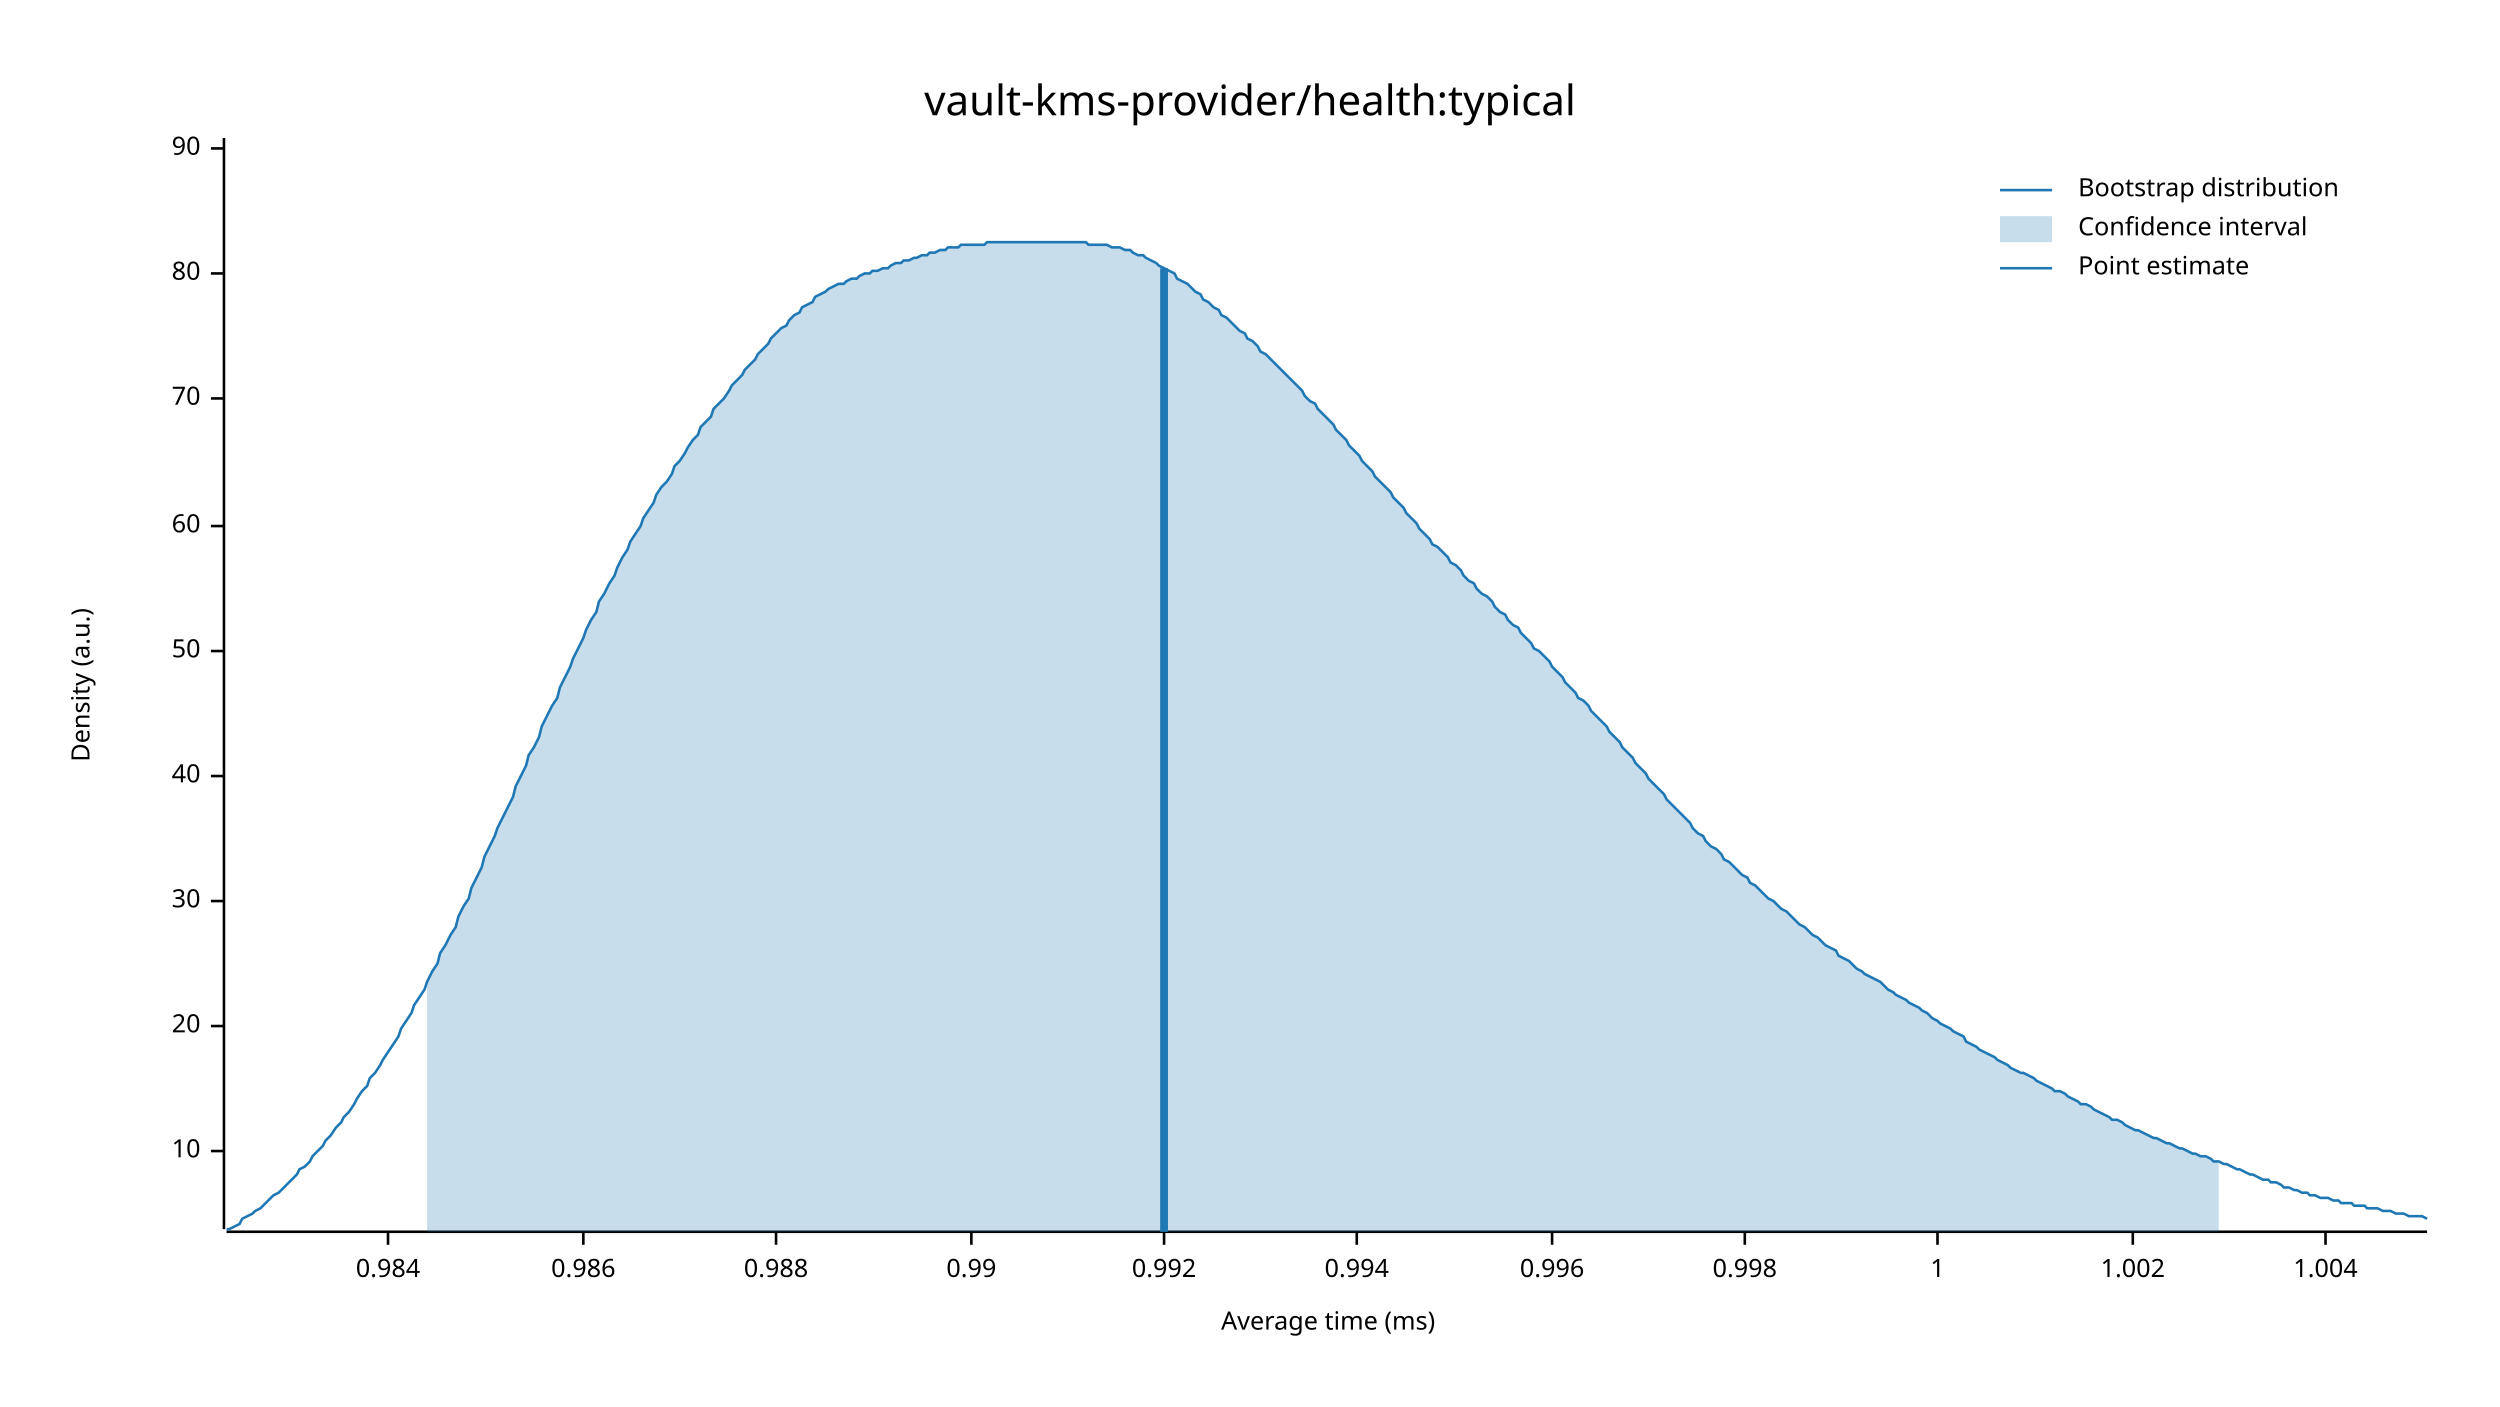
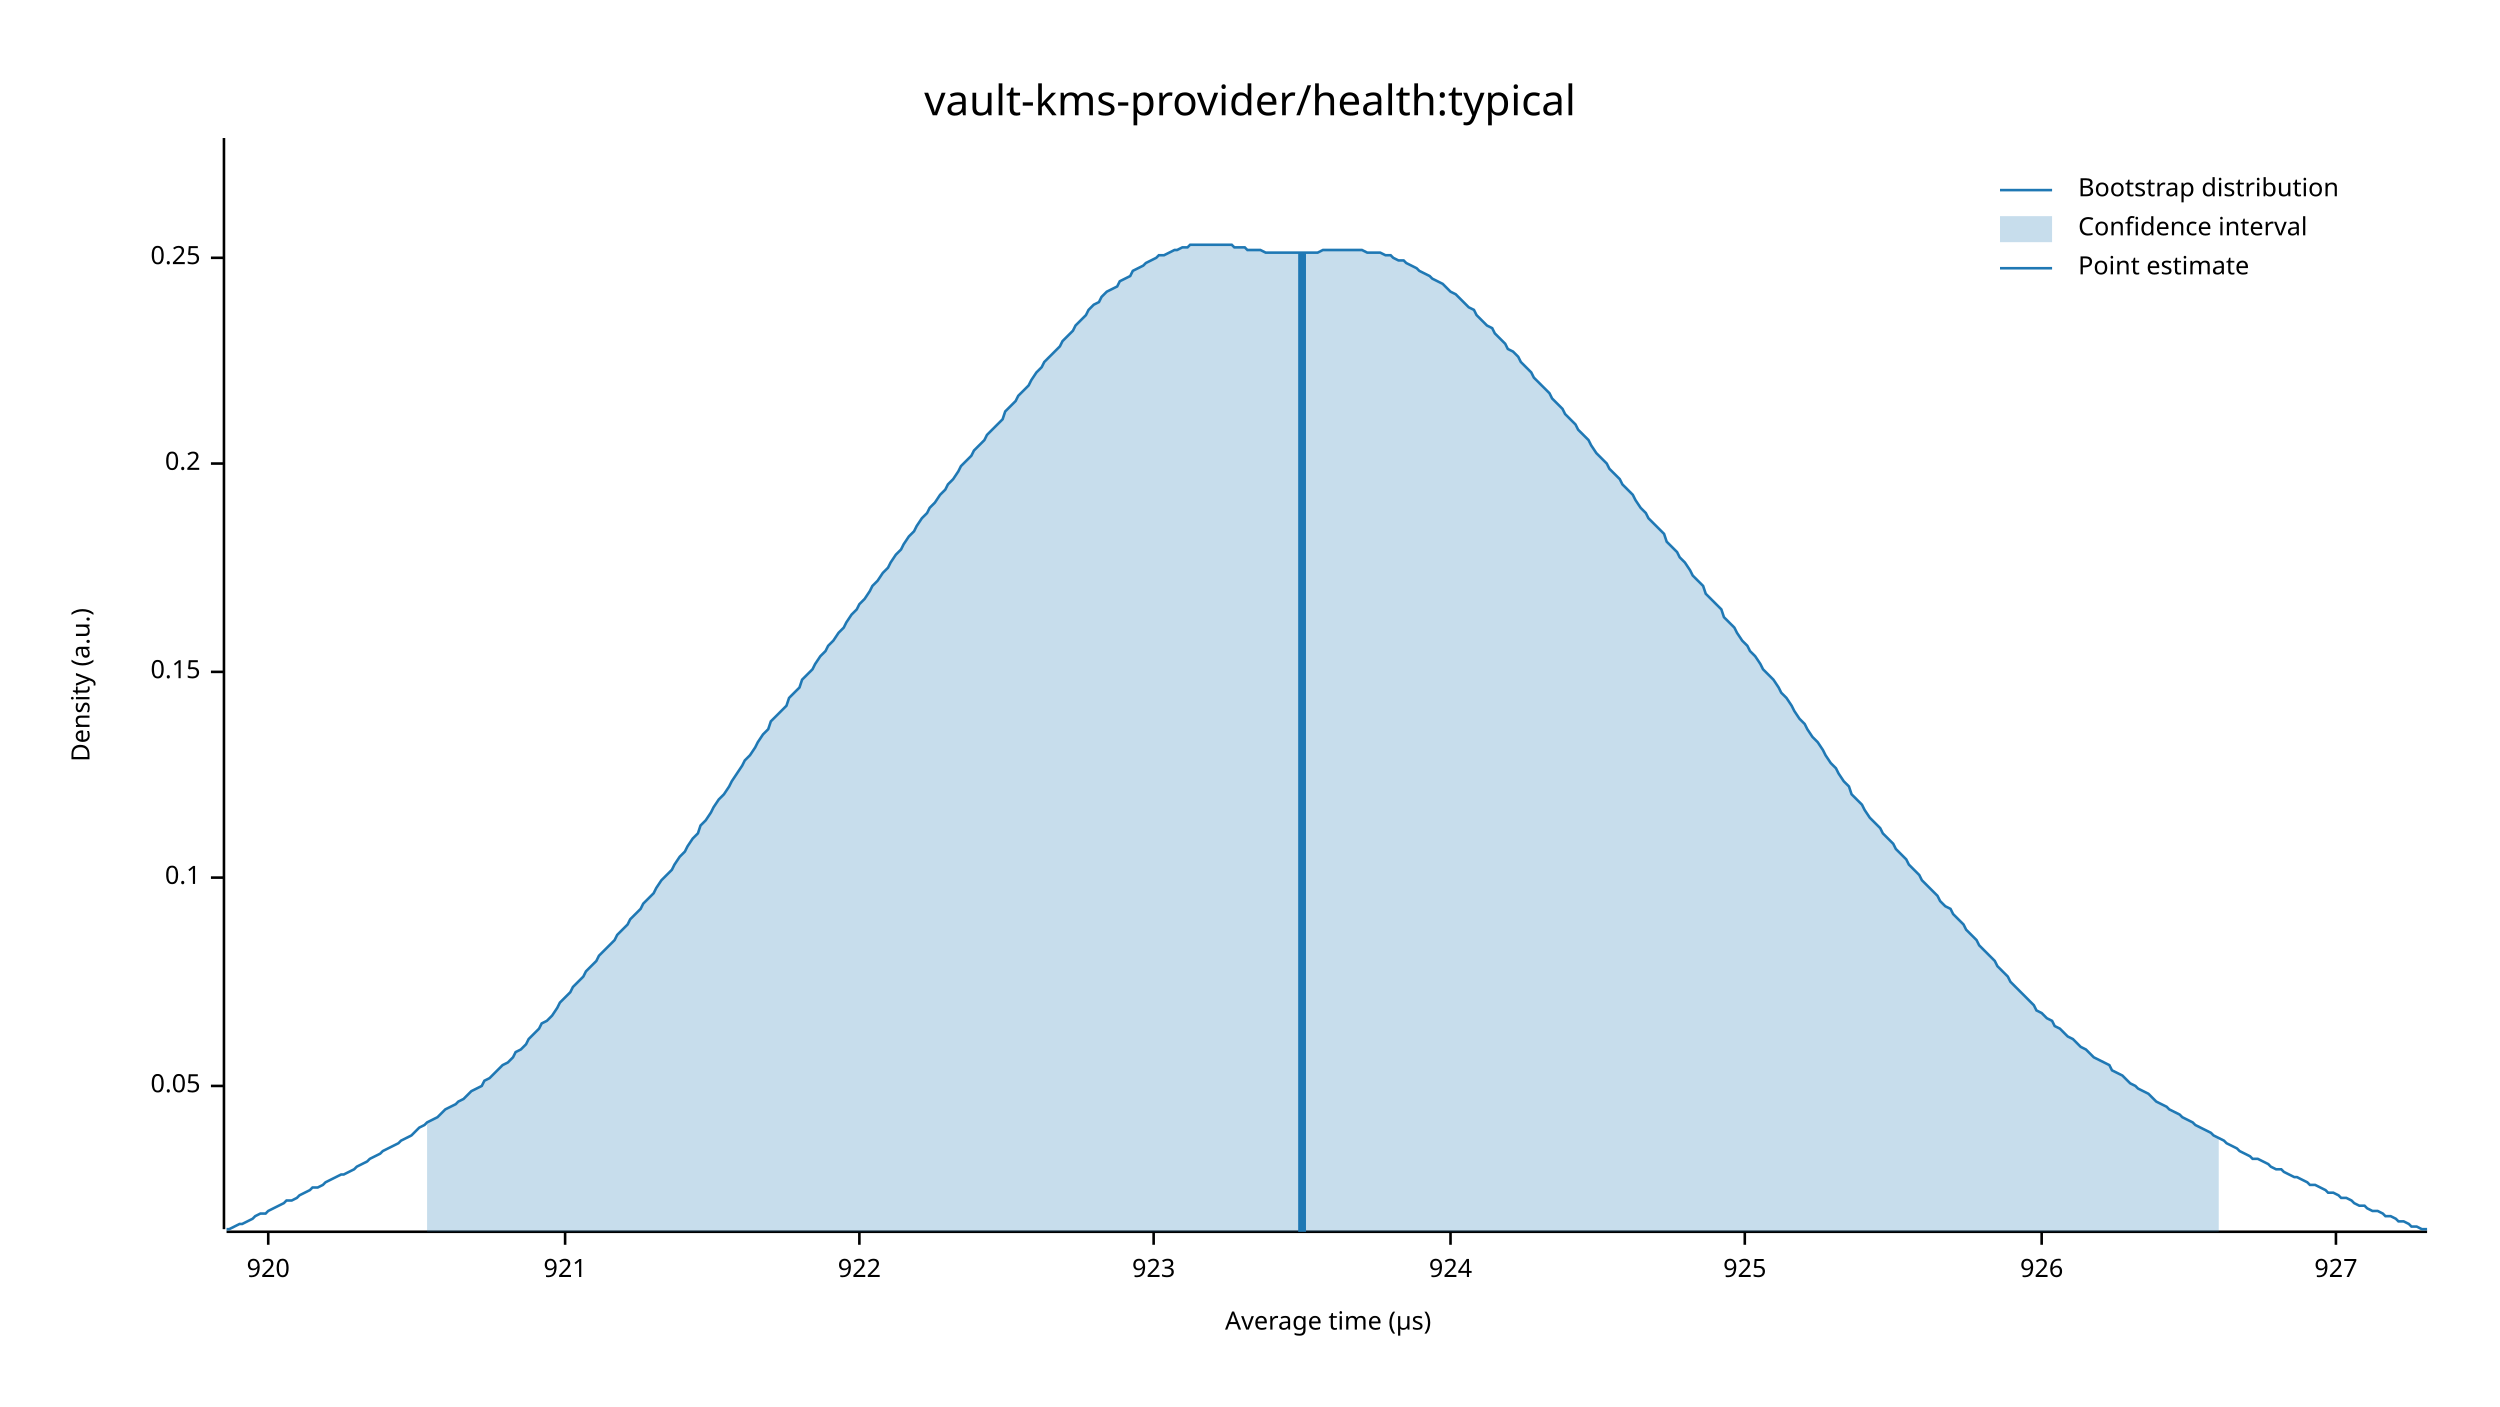
<svg xmlns="http://www.w3.org/2000/svg" width="960" height="540" viewBox="0 0 960 540">
  <text x="480" y="32" dy="0.76em" text-anchor="middle" font-family="sans-serif" font-size="16.129" opacity="1" fill="#000000">
vault-kms-provider/health:typical
</text>
  <text x="27" y="263" dy="0.76em" text-anchor="middle" font-family="sans-serif" font-size="9.677" opacity="1" fill="#000000" transform="rotate(270, 27, 263)">
Density (a.u.)
</text>
  <text x="510" y="513" dy="-0.5ex" text-anchor="middle" font-family="sans-serif" font-size="9.677" opacity="1" fill="#000000">
- Average time (ms)
+ Average time (µs)
</text>
  <polyline fill="none" opacity="1" stroke="#000000" stroke-width="1" points="86,53 86,472 " />
-   <text x="77" y="442" dy="0.5ex" text-anchor="end" font-family="sans-serif" font-size="9.677" opacity="1" fill="#000000">
- 10
+   <text x="77" y="417" dy="0.5ex" text-anchor="end" font-family="sans-serif" font-size="9.677" opacity="1" fill="#000000">
+ 0.05
</text>
-   <polyline fill="none" opacity="1" stroke="#000000" stroke-width="1" points="81,442 86,442 " />
-   <text x="77" y="394" dy="0.5ex" text-anchor="end" font-family="sans-serif" font-size="9.677" opacity="1" fill="#000000">
- 20
+   <polyline fill="none" opacity="1" stroke="#000000" stroke-width="1" points="81,417 86,417 " />
+   <text x="77" y="337" dy="0.5ex" text-anchor="end" font-family="sans-serif" font-size="9.677" opacity="1" fill="#000000">
+ 0.1
</text>
-   <polyline fill="none" opacity="1" stroke="#000000" stroke-width="1" points="81,394 86,394 " />
-   <text x="77" y="346" dy="0.5ex" text-anchor="end" font-family="sans-serif" font-size="9.677" opacity="1" fill="#000000">
- 30
+   <polyline fill="none" opacity="1" stroke="#000000" stroke-width="1" points="81,337 86,337 " />
+   <text x="77" y="258" dy="0.5ex" text-anchor="end" font-family="sans-serif" font-size="9.677" opacity="1" fill="#000000">
+ 0.15
</text>
-   <polyline fill="none" opacity="1" stroke="#000000" stroke-width="1" points="81,346 86,346 " />
-   <text x="77" y="298" dy="0.5ex" text-anchor="end" font-family="sans-serif" font-size="9.677" opacity="1" fill="#000000">
- 40
+   <polyline fill="none" opacity="1" stroke="#000000" stroke-width="1" points="81,258 86,258 " />
+   <text x="77" y="178" dy="0.5ex" text-anchor="end" font-family="sans-serif" font-size="9.677" opacity="1" fill="#000000">
+ 0.2
</text>
-   <polyline fill="none" opacity="1" stroke="#000000" stroke-width="1" points="81,298 86,298 " />
-   <text x="77" y="250" dy="0.5ex" text-anchor="end" font-family="sans-serif" font-size="9.677" opacity="1" fill="#000000">
- 50
+   <polyline fill="none" opacity="1" stroke="#000000" stroke-width="1" points="81,178 86,178 " />
+   <text x="77" y="99" dy="0.5ex" text-anchor="end" font-family="sans-serif" font-size="9.677" opacity="1" fill="#000000">
+ 0.25
</text>
-   <polyline fill="none" opacity="1" stroke="#000000" stroke-width="1" points="81,250 86,250 " />
-   <text x="77" y="202" dy="0.5ex" text-anchor="end" font-family="sans-serif" font-size="9.677" opacity="1" fill="#000000">
- 60
+   <polyline fill="none" opacity="1" stroke="#000000" stroke-width="1" points="81,99 86,99 " />
+   <polyline fill="none" opacity="1" stroke="#000000" stroke-width="1" points="87,473 932,473 " />
+   <text x="103" y="483" dy="0.76em" text-anchor="middle" font-family="sans-serif" font-size="9.677" opacity="1" fill="#000000">
+ 920
</text>
-   <polyline fill="none" opacity="1" stroke="#000000" stroke-width="1" points="81,202 86,202 " />
-   <text x="77" y="153" dy="0.5ex" text-anchor="end" font-family="sans-serif" font-size="9.677" opacity="1" fill="#000000">
- 70
+   <polyline fill="none" opacity="1" stroke="#000000" stroke-width="1" points="103,473 103,478 " />
+   <text x="217" y="483" dy="0.76em" text-anchor="middle" font-family="sans-serif" font-size="9.677" opacity="1" fill="#000000">
+ 921
</text>
-   <polyline fill="none" opacity="1" stroke="#000000" stroke-width="1" points="81,153 86,153 " />
-   <text x="77" y="105" dy="0.5ex" text-anchor="end" font-family="sans-serif" font-size="9.677" opacity="1" fill="#000000">
- 80
+   <polyline fill="none" opacity="1" stroke="#000000" stroke-width="1" points="217,473 217,478 " />
+   <text x="330" y="483" dy="0.76em" text-anchor="middle" font-family="sans-serif" font-size="9.677" opacity="1" fill="#000000">
+ 922
</text>
-   <polyline fill="none" opacity="1" stroke="#000000" stroke-width="1" points="81,105 86,105 " />
-   <text x="77" y="57" dy="0.5ex" text-anchor="end" font-family="sans-serif" font-size="9.677" opacity="1" fill="#000000">
- 90
+   <polyline fill="none" opacity="1" stroke="#000000" stroke-width="1" points="330,473 330,478 " />
+   <text x="443" y="483" dy="0.76em" text-anchor="middle" font-family="sans-serif" font-size="9.677" opacity="1" fill="#000000">
+ 923
</text>
-   <polyline fill="none" opacity="1" stroke="#000000" stroke-width="1" points="81,57 86,57 " />
-   <polyline fill="none" opacity="1" stroke="#000000" stroke-width="1" points="87,473 932,473 " />
-   <text x="149" y="483" dy="0.76em" text-anchor="middle" font-family="sans-serif" font-size="9.677" opacity="1" fill="#000000">
- 0.984
+   <polyline fill="none" opacity="1" stroke="#000000" stroke-width="1" points="443,473 443,478 " />
+   <text x="557" y="483" dy="0.76em" text-anchor="middle" font-family="sans-serif" font-size="9.677" opacity="1" fill="#000000">
+ 924
</text>
-   <polyline fill="none" opacity="1" stroke="#000000" stroke-width="1" points="149,473 149,478 " />
-   <text x="224" y="483" dy="0.76em" text-anchor="middle" font-family="sans-serif" font-size="9.677" opacity="1" fill="#000000">
- 0.986
- </text>
-   <polyline fill="none" opacity="1" stroke="#000000" stroke-width="1" points="224,473 224,478 " />
-   <text x="298" y="483" dy="0.76em" text-anchor="middle" font-family="sans-serif" font-size="9.677" opacity="1" fill="#000000">
- 0.988
- </text>
-   <polyline fill="none" opacity="1" stroke="#000000" stroke-width="1" points="298,473 298,478 " />
-   <text x="373" y="483" dy="0.76em" text-anchor="middle" font-family="sans-serif" font-size="9.677" opacity="1" fill="#000000">
- 0.99
- </text>
-   <polyline fill="none" opacity="1" stroke="#000000" stroke-width="1" points="373,473 373,478 " />
-   <text x="447" y="483" dy="0.76em" text-anchor="middle" font-family="sans-serif" font-size="9.677" opacity="1" fill="#000000">
- 0.992
- </text>
-   <polyline fill="none" opacity="1" stroke="#000000" stroke-width="1" points="447,473 447,478 " />
-   <text x="521" y="483" dy="0.76em" text-anchor="middle" font-family="sans-serif" font-size="9.677" opacity="1" fill="#000000">
- 0.994
- </text>
-   <polyline fill="none" opacity="1" stroke="#000000" stroke-width="1" points="521,473 521,478 " />
-   <text x="596" y="483" dy="0.76em" text-anchor="middle" font-family="sans-serif" font-size="9.677" opacity="1" fill="#000000">
- 0.996
- </text>
-   <polyline fill="none" opacity="1" stroke="#000000" stroke-width="1" points="596,473 596,478 " />
+   <polyline fill="none" opacity="1" stroke="#000000" stroke-width="1" points="557,473 557,478 " />
  <text x="670" y="483" dy="0.76em" text-anchor="middle" font-family="sans-serif" font-size="9.677" opacity="1" fill="#000000">
- 0.998
+ 925
</text>
  <polyline fill="none" opacity="1" stroke="#000000" stroke-width="1" points="670,473 670,478 " />
-   <text x="744" y="483" dy="0.76em" text-anchor="middle" font-family="sans-serif" font-size="9.677" opacity="1" fill="#000000">
- 1
+   <text x="784" y="483" dy="0.76em" text-anchor="middle" font-family="sans-serif" font-size="9.677" opacity="1" fill="#000000">
+ 926
</text>
-   <polyline fill="none" opacity="1" stroke="#000000" stroke-width="1" points="744,473 744,478 " />
-   <text x="819" y="483" dy="0.76em" text-anchor="middle" font-family="sans-serif" font-size="9.677" opacity="1" fill="#000000">
- 1.002
+   <polyline fill="none" opacity="1" stroke="#000000" stroke-width="1" points="784,473 784,478 " />
+   <text x="897" y="483" dy="0.76em" text-anchor="middle" font-family="sans-serif" font-size="9.677" opacity="1" fill="#000000">
+ 927
</text>
-   <polyline fill="none" opacity="1" stroke="#000000" stroke-width="1" points="819,473 819,478 " />
-   <text x="893" y="483" dy="0.76em" text-anchor="middle" font-family="sans-serif" font-size="9.677" opacity="1" fill="#000000">
- 1.004
- </text>
-   <polyline fill="none" opacity="1" stroke="#000000" stroke-width="1" points="893,473 893,478 " />
-   <polyline fill="none" opacity="1" stroke="#1F78B4" stroke-width="1" points="87,472 88,472 90,471 92,470 93,468 95,467 97,466 98,465 100,464 102,462 103,461 105,459 107,458 109,456 110,455 112,453 114,451 115,449 117,448 119,446 120,444 122,442 124,440 125,438 127,436 129,433 131,431 132,429 134,427 136,424 137,422 139,419 141,417 142,414 144,412 146,409 147,407 149,404 151,401 153,398 154,395 156,392 158,389 159,386 161,383 163,380 164,377 166,373 168,370 169,366 171,363 173,359 175,356 176,352 178,348 180,345 181,341 183,337 185,333 186,329 188,325 190,321 191,318 193,314 195,310 197,306 198,302 200,298 202,294 203,290 205,287 207,283 208,279 210,275 212,271 214,268 215,264 217,260 219,256 220,253 222,249 224,245 225,242 227,238 229,235 230,231 232,228 234,224 236,221 237,218 239,214 241,211 242,208 244,205 246,202 247,199 249,196 251,193 252,190 254,187 256,185 258,182 259,179 261,177 263,174 264,172 266,169 268,167 269,164 271,162 273,160 274,157 276,155 278,153 280,150 281,148 283,146 285,144 286,142 288,140 290,138 291,136 293,134 295,132 296,130 298,128 300,126 302,125 303,123 305,121 307,120 308,118 310,117 312,116 313,114 315,113 317,112 318,111 320,110 322,109 324,109 325,108 327,107 329,107 330,106 332,105 334,105 335,104 337,104 339,103 341,103 342,102 344,101 346,101 347,100 349,100 351,99 352,99 354,98 356,98 357,97 359,97 361,96 363,96 364,95 366,95 368,95 369,94 371,94 373,94 374,94 376,94 378,94 379,93 381,93 383,93 385,93 386,93 388,93 390,93 391,93 393,93 395,93 396,93 398,93 400,93 401,93 403,93 405,93 407,93 408,93 410,93 412,93 413,93 415,93 417,93 418,94 420,94 422,94 423,94 425,94 427,95 429,95 430,95 432,96 434,96 435,97 437,98 439,98 440,99 442,100 444,101 445,102 447,103 449,104 451,105 452,107 454,108 456,109 457,110 459,112 461,113 462,115 464,116 466,118 468,119 469,121 471,122 473,124 474,125 476,127 478,128 479,130 481,131 483,133 484,135 486,136 488,138 490,140 491,141 493,143 495,145 496,146 498,148 500,150 501,152 503,154 505,155 506,157 508,159 510,161 512,163 513,165 515,167 517,169 518,171 520,173 522,175 523,177 525,179 527,181 528,183 530,185 532,187 534,189 535,191 537,193 539,195 540,197 542,199 544,201 545,203 547,205 549,207 550,209 552,210 554,212 556,214 557,216 559,217 561,219 562,221 564,223 566,224 567,226 569,228 571,229 573,231 574,233 576,235 578,236 579,238 581,240 583,241 584,243 586,245 588,247 589,249 591,250 593,252 595,254 596,256 598,258 600,260 601,262 603,264 605,266 606,268 608,269 610,271 611,273 613,275 615,277 617,279 618,281 620,283 622,285 623,287 625,289 627,291 628,293 630,295 632,297 633,299 635,301 637,303 639,305 640,307 642,309 644,311 645,312 647,314 649,316 650,318 652,320 654,321 655,323 657,325 659,326 661,328 662,330 664,331 666,333 667,334 669,336 671,337 672,339 674,340 676,342 677,343 679,345 681,346 683,348 684,349 686,350 688,352 689,353 691,355 693,356 694,357 696,359 698,360 700,362 701,363 703,364 705,365 706,367 708,368 710,369 711,370 713,372 715,373 716,374 718,375 720,376 722,377 723,378 725,380 727,381 728,382 730,383 732,384 733,385 735,386 737,387 738,388 740,389 742,391 744,392 745,393 747,394 749,395 750,396 752,397 754,398 755,400 757,401 759,402 760,403 762,404 764,405 766,406 767,407 769,408 771,409 772,410 774,411 776,412 777,412 779,413 781,414 782,415 784,416 786,417 788,418 789,419 791,419 793,420 794,421 796,422 798,423 799,424 801,424 803,425 804,426 806,427 808,428 810,429 811,430 813,430 815,431 816,432 818,433 820,434 821,434 823,435 825,436 827,437 828,437 830,438 832,439 833,439 835,440 837,441 838,441 840,442 842,443 843,443 845,444 847,444 849,445 850,446 852,446 854,447 855,447 857,448 859,449 860,449 862,450 864,451 865,451 867,452 869,453 871,453 872,454 874,454 876,455 877,456 879,456 881,457 882,457 884,458 886,458 887,459 889,459 891,460 893,460 894,460 896,461 898,461 899,462 901,462 903,462 904,463 906,463 908,463 909,464 911,464 913,464 915,465 916,465 918,465 920,466 921,466 923,466 925,467 926,467 928,467 930,467 932,468 " />
-   <polygon opacity="0.25" fill="#1F78B4" points="164,377 166,373 168,370 169,366 171,363 173,359 175,356 176,352 178,348 180,345 181,341 183,337 185,333 186,329 188,325 190,321 191,318 193,314 195,310 197,306 198,302 200,298 202,294 203,290 205,287 207,283 208,279 210,275 212,271 214,268 215,264 217,260 219,256 220,253 222,249 224,245 225,242 227,238 229,235 230,231 232,228 234,224 236,221 237,218 239,214 241,211 242,208 244,205 246,202 247,199 249,196 251,193 252,190 254,187 256,185 258,182 259,179 261,177 263,174 264,172 266,169 268,167 269,164 271,162 273,160 274,157 276,155 278,153 280,150 281,148 283,146 285,144 286,142 288,140 290,138 291,136 293,134 295,132 296,130 298,128 300,126 302,125 303,123 305,121 307,120 308,118 310,117 312,116 313,114 315,113 317,112 318,111 320,110 322,109 324,109 325,108 327,107 329,107 330,106 332,105 334,105 335,104 337,104 339,103 341,103 342,102 344,101 346,101 347,100 349,100 351,99 352,99 354,98 356,98 357,97 359,97 361,96 363,96 364,95 366,95 368,95 369,94 371,94 373,94 374,94 376,94 378,94 379,93 381,93 383,93 385,93 386,93 388,93 390,93 391,93 393,93 395,93 396,93 398,93 400,93 401,93 403,93 405,93 407,93 408,93 410,93 412,93 413,93 415,93 417,93 418,94 420,94 422,94 423,94 425,94 427,95 429,95 430,95 432,96 434,96 435,97 437,98 439,98 440,99 442,100 444,101 445,102 447,103 449,104 451,105 452,107 454,108 456,109 457,110 459,112 461,113 462,115 464,116 466,118 468,119 469,121 471,122 473,124 474,125 476,127 478,128 479,130 481,131 483,133 484,135 486,136 488,138 490,140 491,141 493,143 495,145 496,146 498,148 500,150 501,152 503,154 505,155 506,157 508,159 510,161 512,163 513,165 515,167 517,169 518,171 520,173 522,175 523,177 525,179 527,181 528,183 530,185 532,187 534,189 535,191 537,193 539,195 540,197 542,199 544,201 545,203 547,205 549,207 550,209 552,210 554,212 556,214 557,216 559,217 561,219 562,221 564,223 566,224 567,226 569,228 571,229 573,231 574,233 576,235 578,236 579,238 581,240 583,241 584,243 586,245 588,247 589,249 591,250 593,252 595,254 596,256 598,258 600,260 601,262 603,264 605,266 606,268 608,269 610,271 611,273 613,275 615,277 617,279 618,281 620,283 622,285 623,287 625,289 627,291 628,293 630,295 632,297 633,299 635,301 637,303 639,305 640,307 642,309 644,311 645,312 647,314 649,316 650,318 652,320 654,321 655,323 657,325 659,326 661,328 662,330 664,331 666,333 667,334 669,336 671,337 672,339 674,340 676,342 677,343 679,345 681,346 683,348 684,349 686,350 688,352 689,353 691,355 693,356 694,357 696,359 698,360 700,362 701,363 703,364 705,365 706,367 708,368 710,369 711,370 713,372 715,373 716,374 718,375 720,376 722,377 723,378 725,380 727,381 728,382 730,383 732,384 733,385 735,386 737,387 738,388 740,389 742,391 744,392 745,393 747,394 749,395 750,396 752,397 754,398 755,400 757,401 759,402 760,403 762,404 764,405 766,406 767,407 769,408 771,409 772,410 774,411 776,412 777,412 779,413 781,414 782,415 784,416 786,417 788,418 789,419 791,419 793,420 794,421 796,422 798,423 799,424 801,424 803,425 804,426 806,427 808,428 810,429 811,430 813,430 815,431 816,432 818,433 820,434 821,434 823,435 825,436 827,437 828,437 830,438 832,439 833,439 835,440 837,441 838,441 840,442 842,443 843,443 845,444 847,444 849,445 850,446 852,446 852,473 164,473 " />
-   <polyline fill="none" opacity="1" stroke="#1F78B4" stroke-width="3" points="447,473 447,103 " />
+   <polyline fill="none" opacity="1" stroke="#000000" stroke-width="1" points="897,473 897,478 " />
+   <polyline fill="none" opacity="1" stroke="#1F78B4" stroke-width="1" points="87,472 88,472 90,471 92,470 93,470 95,469 97,468 98,467 100,466 102,466 103,465 105,464 107,463 109,462 110,461 112,461 114,460 115,459 117,458 119,457 120,456 122,456 124,455 125,454 127,453 129,452 131,451 132,451 134,450 136,449 137,448 139,447 141,446 142,445 144,444 146,443 147,442 149,441 151,440 153,439 154,438 156,437 158,436 159,435 161,433 163,432 164,431 166,430 168,429 169,428 171,426 173,425 175,424 176,423 178,422 180,420 181,419 183,418 185,417 186,415 188,414 190,412 191,411 193,409 195,408 197,406 198,404 200,403 202,401 203,399 205,397 207,395 208,393 210,392 212,390 214,387 215,385 217,383 219,381 220,379 222,377 224,375 225,373 227,371 229,369 230,367 232,365 234,363 236,361 237,359 239,357 241,355 242,353 244,351 246,349 247,347 249,345 251,343 252,341 254,338 256,336 258,334 259,332 261,329 263,327 264,325 266,322 268,320 269,317 271,315 273,312 274,310 276,307 278,305 280,302 281,300 283,297 285,294 286,292 288,290 290,287 291,285 293,282 295,280 296,277 298,275 300,273 302,271 303,268 305,266 307,264 308,261 310,259 312,257 313,255 315,252 317,250 318,248 320,246 322,243 324,241 325,239 327,236 329,234 330,232 332,230 334,227 335,225 337,223 339,220 341,218 342,216 344,213 346,211 347,209 349,206 351,204 352,202 354,199 356,197 357,195 359,193 361,190 363,188 364,186 366,184 368,181 369,179 371,177 373,175 374,173 376,171 378,169 379,167 381,165 383,163 385,161 386,158 388,156 390,154 391,152 393,150 395,148 396,146 398,143 400,141 401,139 403,137 405,135 407,133 408,131 410,129 412,127 413,125 415,123 417,121 418,119 420,117 422,116 423,114 425,112 427,111 429,110 430,108 432,107 434,106 435,104 437,103 439,102 440,101 442,100 444,99 445,98 447,98 449,97 451,96 452,96 454,95 456,95 457,94 459,94 461,94 462,94 464,94 466,94 468,94 469,94 471,94 473,94 474,95 476,95 478,95 479,96 481,96 483,96 484,96 486,97 488,97 490,97 491,97 493,97 495,97 496,97 498,97 500,97 501,97 503,97 505,97 506,97 508,96 510,96 512,96 513,96 515,96 517,96 518,96 520,96 522,96 523,96 525,97 527,97 528,97 530,97 532,98 534,98 535,99 537,100 539,100 540,101 542,102 544,103 545,104 547,105 549,106 550,107 552,108 554,109 556,111 557,112 559,113 561,115 562,116 564,118 566,119 567,121 569,123 571,125 573,126 574,128 576,130 578,132 579,134 581,135 583,137 584,139 586,141 588,143 589,145 591,147 593,149 595,151 596,153 598,155 600,157 601,159 603,161 605,163 606,165 608,167 610,169 611,171 613,174 615,176 617,178 618,180 620,182 622,184 623,186 625,188 627,190 628,192 630,195 632,197 633,199 635,201 637,203 639,205 640,208 642,210 644,212 645,214 647,216 649,219 650,221 652,223 654,225 655,228 657,230 659,232 661,234 662,237 664,239 666,241 667,243 669,246 671,248 672,250 674,252 676,255 677,257 679,259 681,261 683,264 684,266 686,268 688,271 689,273 691,276 693,278 694,280 696,283 698,285 700,288 701,290 703,293 705,295 706,297 708,300 710,302 711,305 713,307 715,309 716,311 718,314 720,316 722,318 723,320 725,322 727,324 728,326 730,328 732,330 733,332 735,334 737,336 738,338 740,340 742,342 744,344 745,346 747,348 749,349 750,351 752,353 754,355 755,357 757,359 759,361 760,363 762,365 764,367 766,369 767,371 769,373 771,375 772,377 774,379 776,381 777,382 779,384 781,386 782,388 784,389 786,391 788,392 789,394 791,395 793,397 794,398 796,399 798,401 799,402 801,403 803,405 804,406 806,407 808,408 810,409 811,411 813,412 815,413 816,414 818,416 820,417 821,418 823,419 825,420 827,422 828,423 830,424 832,425 833,426 835,427 837,428 838,429 840,430 842,431 843,432 845,433 847,434 849,435 850,436 852,437 854,438 855,439 857,440 859,441 860,442 862,443 864,444 865,445 867,445 869,446 871,447 872,448 874,449 876,449 877,450 879,451 881,452 882,452 884,453 886,454 887,455 889,455 891,456 893,457 894,458 896,458 898,459 899,460 901,460 903,461 904,462 906,463 908,463 909,464 911,465 913,465 915,466 916,467 918,467 920,468 921,469 923,469 925,470 926,471 928,471 930,472 932,472 " />
+   <polygon opacity="0.25" fill="#1F78B4" points="164,431 166,430 168,429 169,428 171,426 173,425 175,424 176,423 178,422 180,420 181,419 183,418 185,417 186,415 188,414 190,412 191,411 193,409 195,408 197,406 198,404 200,403 202,401 203,399 205,397 207,395 208,393 210,392 212,390 214,387 215,385 217,383 219,381 220,379 222,377 224,375 225,373 227,371 229,369 230,367 232,365 234,363 236,361 237,359 239,357 241,355 242,353 244,351 246,349 247,347 249,345 251,343 252,341 254,338 256,336 258,334 259,332 261,329 263,327 264,325 266,322 268,320 269,317 271,315 273,312 274,310 276,307 278,305 280,302 281,300 283,297 285,294 286,292 288,290 290,287 291,285 293,282 295,280 296,277 298,275 300,273 302,271 303,268 305,266 307,264 308,261 310,259 312,257 313,255 315,252 317,250 318,248 320,246 322,243 324,241 325,239 327,236 329,234 330,232 332,230 334,227 335,225 337,223 339,220 341,218 342,216 344,213 346,211 347,209 349,206 351,204 352,202 354,199 356,197 357,195 359,193 361,190 363,188 364,186 366,184 368,181 369,179 371,177 373,175 374,173 376,171 378,169 379,167 381,165 383,163 385,161 386,158 388,156 390,154 391,152 393,150 395,148 396,146 398,143 400,141 401,139 403,137 405,135 407,133 408,131 410,129 412,127 413,125 415,123 417,121 418,119 420,117 422,116 423,114 425,112 427,111 429,110 430,108 432,107 434,106 435,104 437,103 439,102 440,101 442,100 444,99 445,98 447,98 449,97 451,96 452,96 454,95 456,95 457,94 459,94 461,94 462,94 464,94 466,94 468,94 469,94 471,94 473,94 474,95 476,95 478,95 479,96 481,96 483,96 484,96 486,97 488,97 490,97 491,97 493,97 495,97 496,97 498,97 500,97 501,97 503,97 505,97 506,97 508,96 510,96 512,96 513,96 515,96 517,96 518,96 520,96 522,96 523,96 525,97 527,97 528,97 530,97 532,98 534,98 535,99 537,100 539,100 540,101 542,102 544,103 545,104 547,105 549,106 550,107 552,108 554,109 556,111 557,112 559,113 561,115 562,116 564,118 566,119 567,121 569,123 571,125 573,126 574,128 576,130 578,132 579,134 581,135 583,137 584,139 586,141 588,143 589,145 591,147 593,149 595,151 596,153 598,155 600,157 601,159 603,161 605,163 606,165 608,167 610,169 611,171 613,174 615,176 617,178 618,180 620,182 622,184 623,186 625,188 627,190 628,192 630,195 632,197 633,199 635,201 637,203 639,205 640,208 642,210 644,212 645,214 647,216 649,219 650,221 652,223 654,225 655,228 657,230 659,232 661,234 662,237 664,239 666,241 667,243 669,246 671,248 672,250 674,252 676,255 677,257 679,259 681,261 683,264 684,266 686,268 688,271 689,273 691,276 693,278 694,280 696,283 698,285 700,288 701,290 703,293 705,295 706,297 708,300 710,302 711,305 713,307 715,309 716,311 718,314 720,316 722,318 723,320 725,322 727,324 728,326 730,328 732,330 733,332 735,334 737,336 738,338 740,340 742,342 744,344 745,346 747,348 749,349 750,351 752,353 754,355 755,357 757,359 759,361 760,363 762,365 764,367 766,369 767,371 769,373 771,375 772,377 774,379 776,381 777,382 779,384 781,386 782,388 784,389 786,391 788,392 789,394 791,395 793,397 794,398 796,399 798,401 799,402 801,403 803,405 804,406 806,407 808,408 810,409 811,411 813,412 815,413 816,414 818,416 820,417 821,418 823,419 825,420 827,422 828,423 830,424 832,425 833,426 835,427 837,428 838,429 840,430 842,431 843,432 845,433 847,434 849,435 850,436 852,437 852,473 164,473 " />
+   <polyline fill="none" opacity="1" stroke="#1F78B4" stroke-width="3" points="500,473 500,97 " />
  <text x="798" y="68" dy="0.76em" text-anchor="start" font-family="sans-serif" font-size="9.677" opacity="1" fill="#000000">
Bootstrap distribution
</text>
  <text x="798" y="83" dy="0.76em" text-anchor="start" font-family="sans-serif" font-size="9.677" opacity="1" fill="#000000">
Confidence interval
</text>
  <text x="798" y="98" dy="0.76em" text-anchor="start" font-family="sans-serif" font-size="9.677" opacity="1" fill="#000000">
Point estimate
</text>
  <polyline fill="none" opacity="1" stroke="#1F78B4" stroke-width="1" points="768,73 788,73 " />
  <rect x="768" y="83" width="20" height="10" opacity="0.25" fill="#1F78B4" stroke="none" />
  <polyline fill="none" opacity="1" stroke="#1F78B4" stroke-width="1" points="768,103 788,103 " />
</svg>
